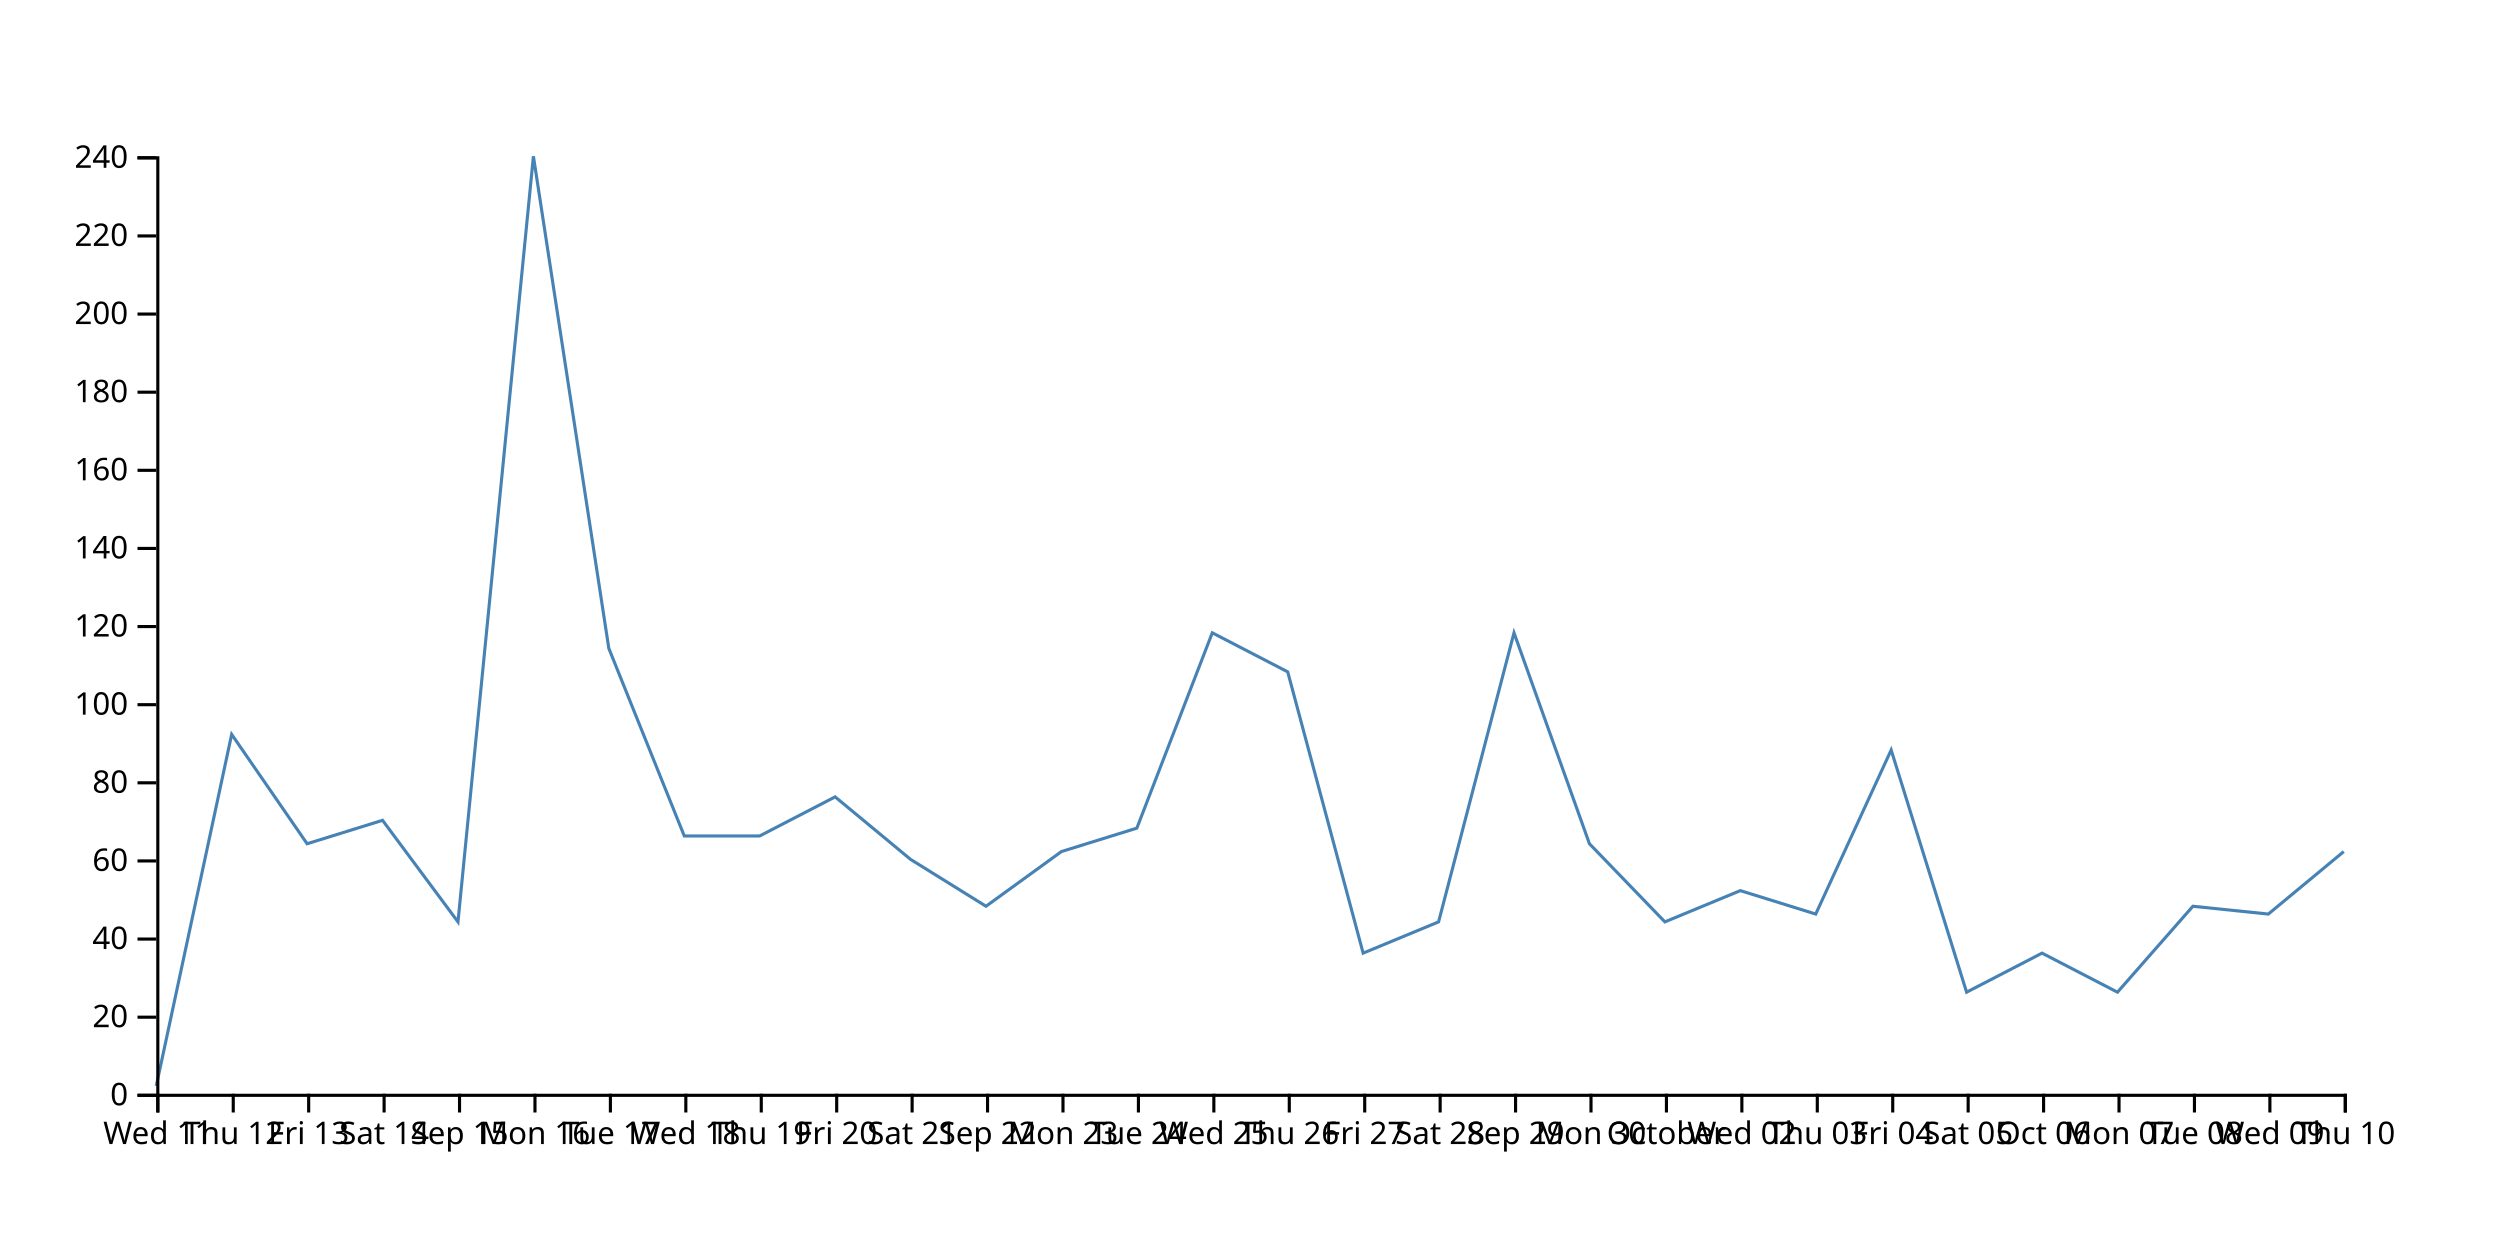
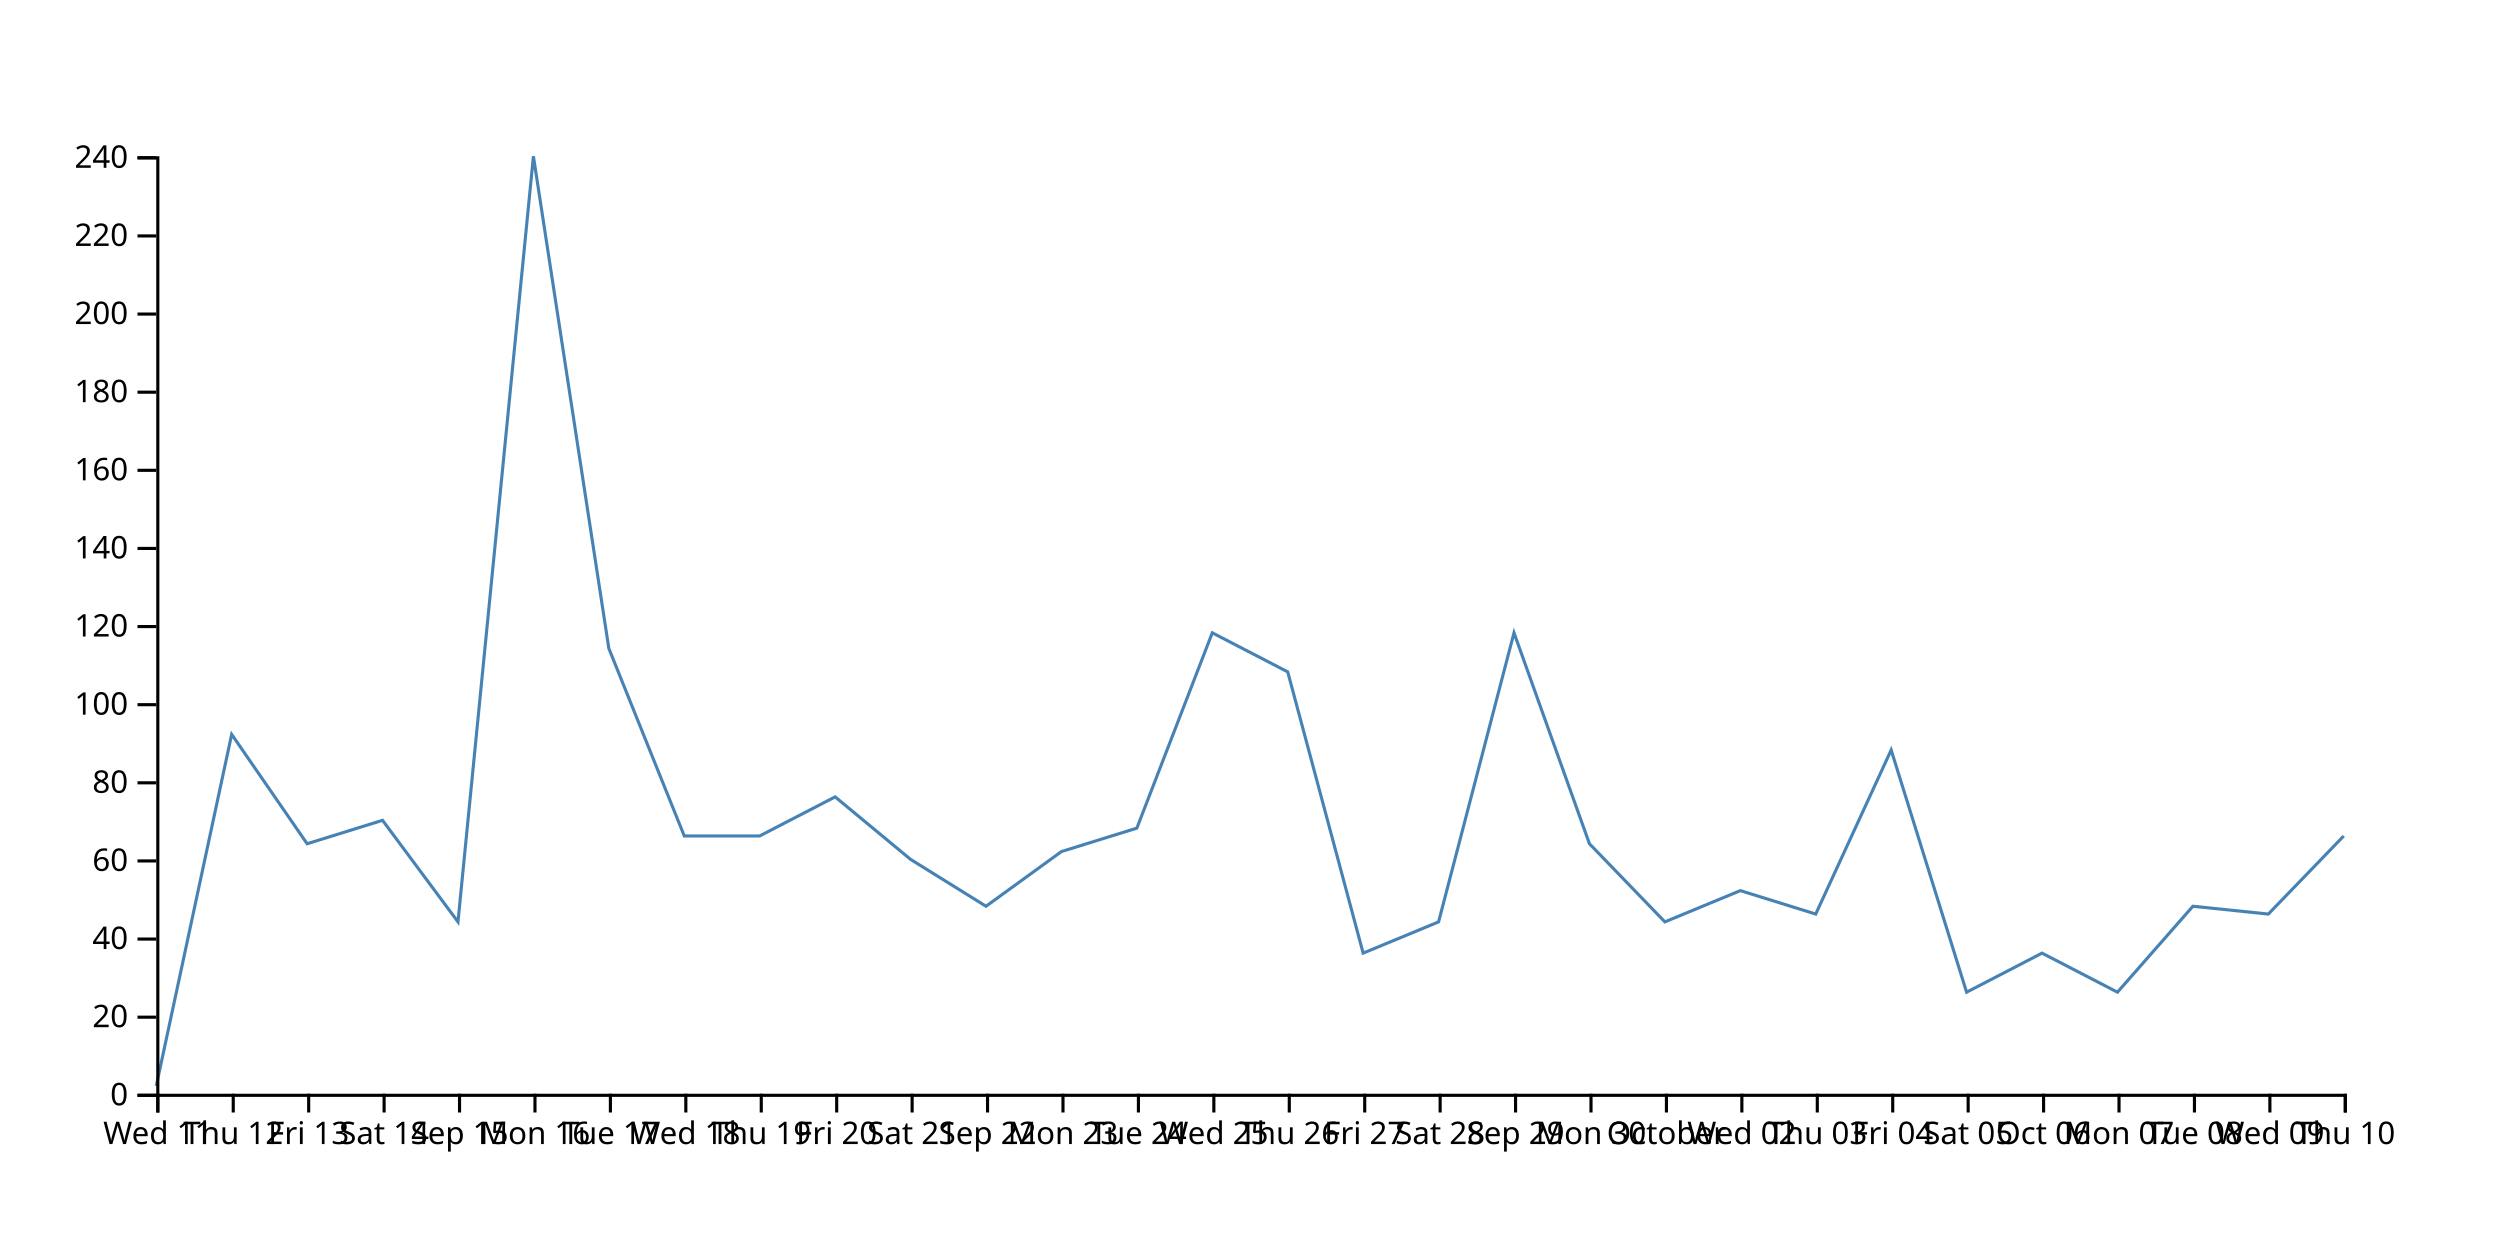
<svg xmlns="http://www.w3.org/2000/svg" width="800" height="400">
-   <path d="M750,272.5L725.862,292.5L701.724,290L677.586,317.5L653.448,305L629.31,317.5L605.172,240L581.034,292.5L556.897,285L532.759,295L508.621,270L484.483,202.5L460.345,295L436.207,305L412.069,215L387.931,202.5L363.793,265L339.655,272.5L315.517,290L291.379,275L267.241,255L243.103,267.5L218.966,267.5L194.828,207.5L170.69,50L146.552,295L122.414,262.5L98.276,270L74.138,235L50,347.5" fill="none" stroke="steelblue" />
+   <path d="M750,267.5L725.862,292.5L701.724,290L677.586,317.5L653.448,305L629.31,317.5L605.172,240L581.034,292.5L556.897,285L532.759,295L508.621,270L484.483,202.5L460.345,295L436.207,305L412.069,215L387.931,202.5L363.793,265L339.655,272.5L315.517,290L291.379,275L267.241,255L243.103,267.5L218.966,267.5L194.828,207.5L170.69,50L146.552,295L122.414,262.5L98.276,270L74.138,235L50,347.5" fill="none" stroke="steelblue" />
  <g transform="translate(0,350)" fill="none" font-size="10" font-family="sans-serif" text-anchor="middle">
    <path class="domain" stroke="currentColor" d="M50.5,6V0.5H750.5V6" />
    <g class="tick" opacity="1" transform="translate(50.5,0)">
      <line stroke="currentColor" y2="6" />
      <text fill="currentColor" y="9" dy="0.71em">Wed 11</text>
    </g>
    <g class="tick" opacity="1" transform="translate(74.63793,0)">
      <line stroke="currentColor" y2="6" />
      <text fill="currentColor" y="9" dy="0.71em">Thu 12</text>
    </g>
    <g class="tick" opacity="1" transform="translate(98.77586,0)">
      <line stroke="currentColor" y2="6" />
      <text fill="currentColor" y="9" dy="0.71em">Fri 13</text>
    </g>
    <g class="tick" opacity="1" transform="translate(122.9138,0)">
      <line stroke="currentColor" y2="6" />
      <text fill="currentColor" y="9" dy="0.71em">Sat 14</text>
    </g>
    <g class="tick" opacity="1" transform="translate(147.0517,0)">
      <line stroke="currentColor" y2="6" />
      <text fill="currentColor" y="9" dy="0.71em">Sep 15</text>
    </g>
    <g class="tick" opacity="1" transform="translate(171.1897,0)">
      <line stroke="currentColor" y2="6" />
      <text fill="currentColor" y="9" dy="0.71em">Mon 16</text>
    </g>
    <g class="tick" opacity="1" transform="translate(195.3276,0)">
      <line stroke="currentColor" y2="6" />
      <text fill="currentColor" y="9" dy="0.71em">Tue 17</text>
    </g>
    <g class="tick" opacity="1" transform="translate(219.4655,0)">
      <line stroke="currentColor" y2="6" />
      <text fill="currentColor" y="9" dy="0.71em">Wed 18</text>
    </g>
    <g class="tick" opacity="1" transform="translate(243.6034,0)">
      <line stroke="currentColor" y2="6" />
      <text fill="currentColor" y="9" dy="0.71em">Thu 19</text>
    </g>
    <g class="tick" opacity="1" transform="translate(267.7414,0)">
      <line stroke="currentColor" y2="6" />
      <text fill="currentColor" y="9" dy="0.71em">Fri 20</text>
    </g>
    <g class="tick" opacity="1" transform="translate(291.8793,0)">
      <line stroke="currentColor" y2="6" />
      <text fill="currentColor" y="9" dy="0.71em">Sat 21</text>
    </g>
    <g class="tick" opacity="1" transform="translate(316.0172,0)">
      <line stroke="currentColor" y2="6" />
      <text fill="currentColor" y="9" dy="0.71em">Sep 22</text>
    </g>
    <g class="tick" opacity="1" transform="translate(340.1552,0)">
      <line stroke="currentColor" y2="6" />
      <text fill="currentColor" y="9" dy="0.71em">Mon 23</text>
    </g>
    <g class="tick" opacity="1" transform="translate(364.2931,0)">
      <line stroke="currentColor" y2="6" />
      <text fill="currentColor" y="9" dy="0.71em">Tue 24</text>
    </g>
    <g class="tick" opacity="1" transform="translate(388.431,0)">
      <line stroke="currentColor" y2="6" />
      <text fill="currentColor" y="9" dy="0.71em">Wed 25</text>
    </g>
    <g class="tick" opacity="1" transform="translate(412.569,0)">
      <line stroke="currentColor" y2="6" />
      <text fill="currentColor" y="9" dy="0.71em">Thu 26</text>
    </g>
    <g class="tick" opacity="1" transform="translate(436.7069,0)">
      <line stroke="currentColor" y2="6" />
      <text fill="currentColor" y="9" dy="0.71em">Fri 27</text>
    </g>
    <g class="tick" opacity="1" transform="translate(460.8448,0)">
      <line stroke="currentColor" y2="6" />
      <text fill="currentColor" y="9" dy="0.71em">Sat 28</text>
    </g>
    <g class="tick" opacity="1" transform="translate(484.9828,0)">
      <line stroke="currentColor" y2="6" />
      <text fill="currentColor" y="9" dy="0.71em">Sep 29</text>
    </g>
    <g class="tick" opacity="1" transform="translate(509.1207,0)">
      <line stroke="currentColor" y2="6" />
      <text fill="currentColor" y="9" dy="0.71em">Mon 30</text>
    </g>
    <g class="tick" opacity="1" transform="translate(533.2586,0)">
      <line stroke="currentColor" y2="6" />
      <text fill="currentColor" y="9" dy="0.71em">October</text>
    </g>
    <g class="tick" opacity="1" transform="translate(557.3966,0)">
      <line stroke="currentColor" y2="6" />
      <text fill="currentColor" y="9" dy="0.71em">Wed 02</text>
    </g>
    <g class="tick" opacity="1" transform="translate(581.5345,0)">
      <line stroke="currentColor" y2="6" />
      <text fill="currentColor" y="9" dy="0.71em">Thu 03</text>
    </g>
    <g class="tick" opacity="1" transform="translate(605.6724,0)">
      <line stroke="currentColor" y2="6" />
      <text fill="currentColor" y="9" dy="0.71em">Fri 04</text>
    </g>
    <g class="tick" opacity="1" transform="translate(629.8103,0)">
      <line stroke="currentColor" y2="6" />
      <text fill="currentColor" y="9" dy="0.71em">Sat 05</text>
    </g>
    <g class="tick" opacity="1" transform="translate(653.9483,0)">
      <line stroke="currentColor" y2="6" />
      <text fill="currentColor" y="9" dy="0.71em">Oct 06</text>
    </g>
    <g class="tick" opacity="1" transform="translate(678.0862,0)">
      <line stroke="currentColor" y2="6" />
      <text fill="currentColor" y="9" dy="0.71em">Mon 07</text>
    </g>
    <g class="tick" opacity="1" transform="translate(702.2241,0)">
      <line stroke="currentColor" y2="6" />
      <text fill="currentColor" y="9" dy="0.71em">Tue 08</text>
    </g>
    <g class="tick" opacity="1" transform="translate(726.3621,0)">
      <line stroke="currentColor" y2="6" />
      <text fill="currentColor" y="9" dy="0.71em">Wed 09</text>
    </g>
    <g class="tick" opacity="1" transform="translate(750.5,0)">
      <line stroke="currentColor" y2="6" />
      <text fill="currentColor" y="9" dy="0.71em">Thu 10</text>
    </g>
  </g>
  <g transform="translate(50,0)" fill="none" font-size="10" font-family="sans-serif" text-anchor="end">
    <path class="domain" stroke="currentColor" d="M-6,350.5H0.5V50.5H-6" />
    <g class="tick" opacity="1" transform="translate(0,350.5)">
      <line stroke="currentColor" x2="-6" />
      <text fill="currentColor" x="-9" dy="0.32em">0</text>
    </g>
    <g class="tick" opacity="1" transform="translate(0,325.5)">
      <line stroke="currentColor" x2="-6" />
      <text fill="currentColor" x="-9" dy="0.32em">20</text>
    </g>
    <g class="tick" opacity="1" transform="translate(0,300.5)">
      <line stroke="currentColor" x2="-6" />
      <text fill="currentColor" x="-9" dy="0.32em">40</text>
    </g>
    <g class="tick" opacity="1" transform="translate(0,275.5)">
      <line stroke="currentColor" x2="-6" />
      <text fill="currentColor" x="-9" dy="0.32em">60</text>
    </g>
    <g class="tick" opacity="1" transform="translate(0,250.5)">
      <line stroke="currentColor" x2="-6" />
      <text fill="currentColor" x="-9" dy="0.32em">80</text>
    </g>
    <g class="tick" opacity="1" transform="translate(0,225.5)">
      <line stroke="currentColor" x2="-6" />
      <text fill="currentColor" x="-9" dy="0.32em">100</text>
    </g>
    <g class="tick" opacity="1" transform="translate(0,200.5)">
      <line stroke="currentColor" x2="-6" />
      <text fill="currentColor" x="-9" dy="0.32em">120</text>
    </g>
    <g class="tick" opacity="1" transform="translate(0,175.5)">
      <line stroke="currentColor" x2="-6" />
      <text fill="currentColor" x="-9" dy="0.32em">140</text>
    </g>
    <g class="tick" opacity="1" transform="translate(0,150.5)">
      <line stroke="currentColor" x2="-6" />
      <text fill="currentColor" x="-9" dy="0.32em">160</text>
    </g>
    <g class="tick" opacity="1" transform="translate(0,125.5)">
      <line stroke="currentColor" x2="-6" />
      <text fill="currentColor" x="-9" dy="0.32em">180</text>
    </g>
    <g class="tick" opacity="1" transform="translate(0,100.5)">
      <line stroke="currentColor" x2="-6" />
      <text fill="currentColor" x="-9" dy="0.32em">200</text>
    </g>
    <g class="tick" opacity="1" transform="translate(0,75.5)">
      <line stroke="currentColor" x2="-6" />
      <text fill="currentColor" x="-9" dy="0.32em">220</text>
    </g>
    <g class="tick" opacity="1" transform="translate(0,50.5)">
      <line stroke="currentColor" x2="-6" />
      <text fill="currentColor" x="-9" dy="0.32em">240</text>
    </g>
  </g>
</svg>
